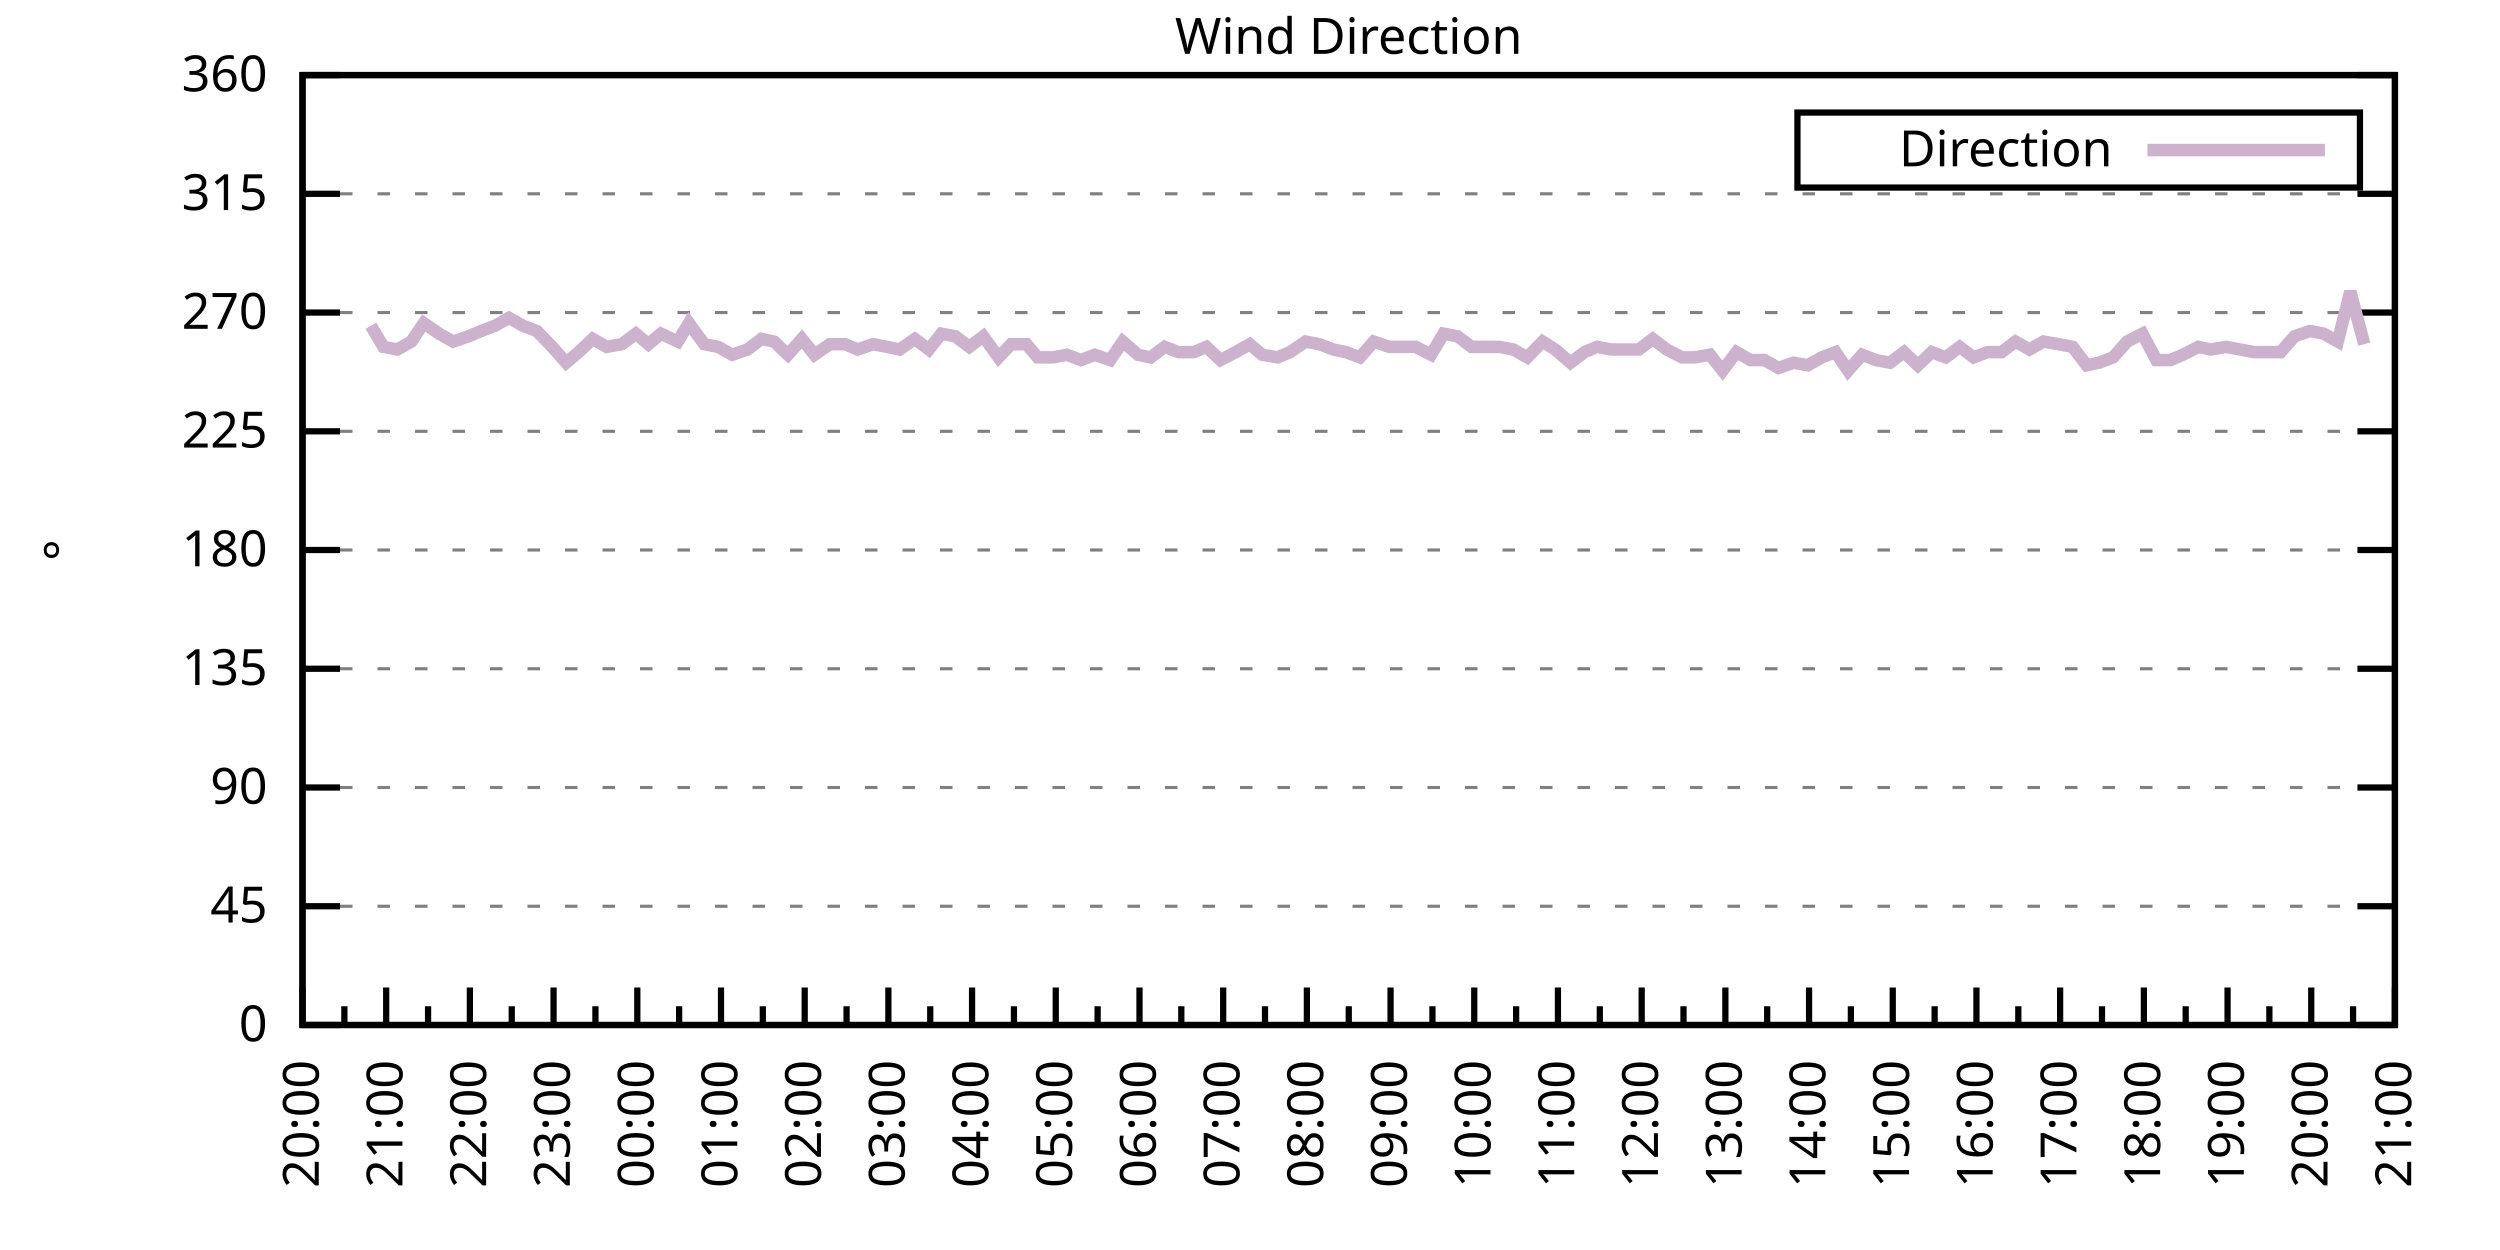
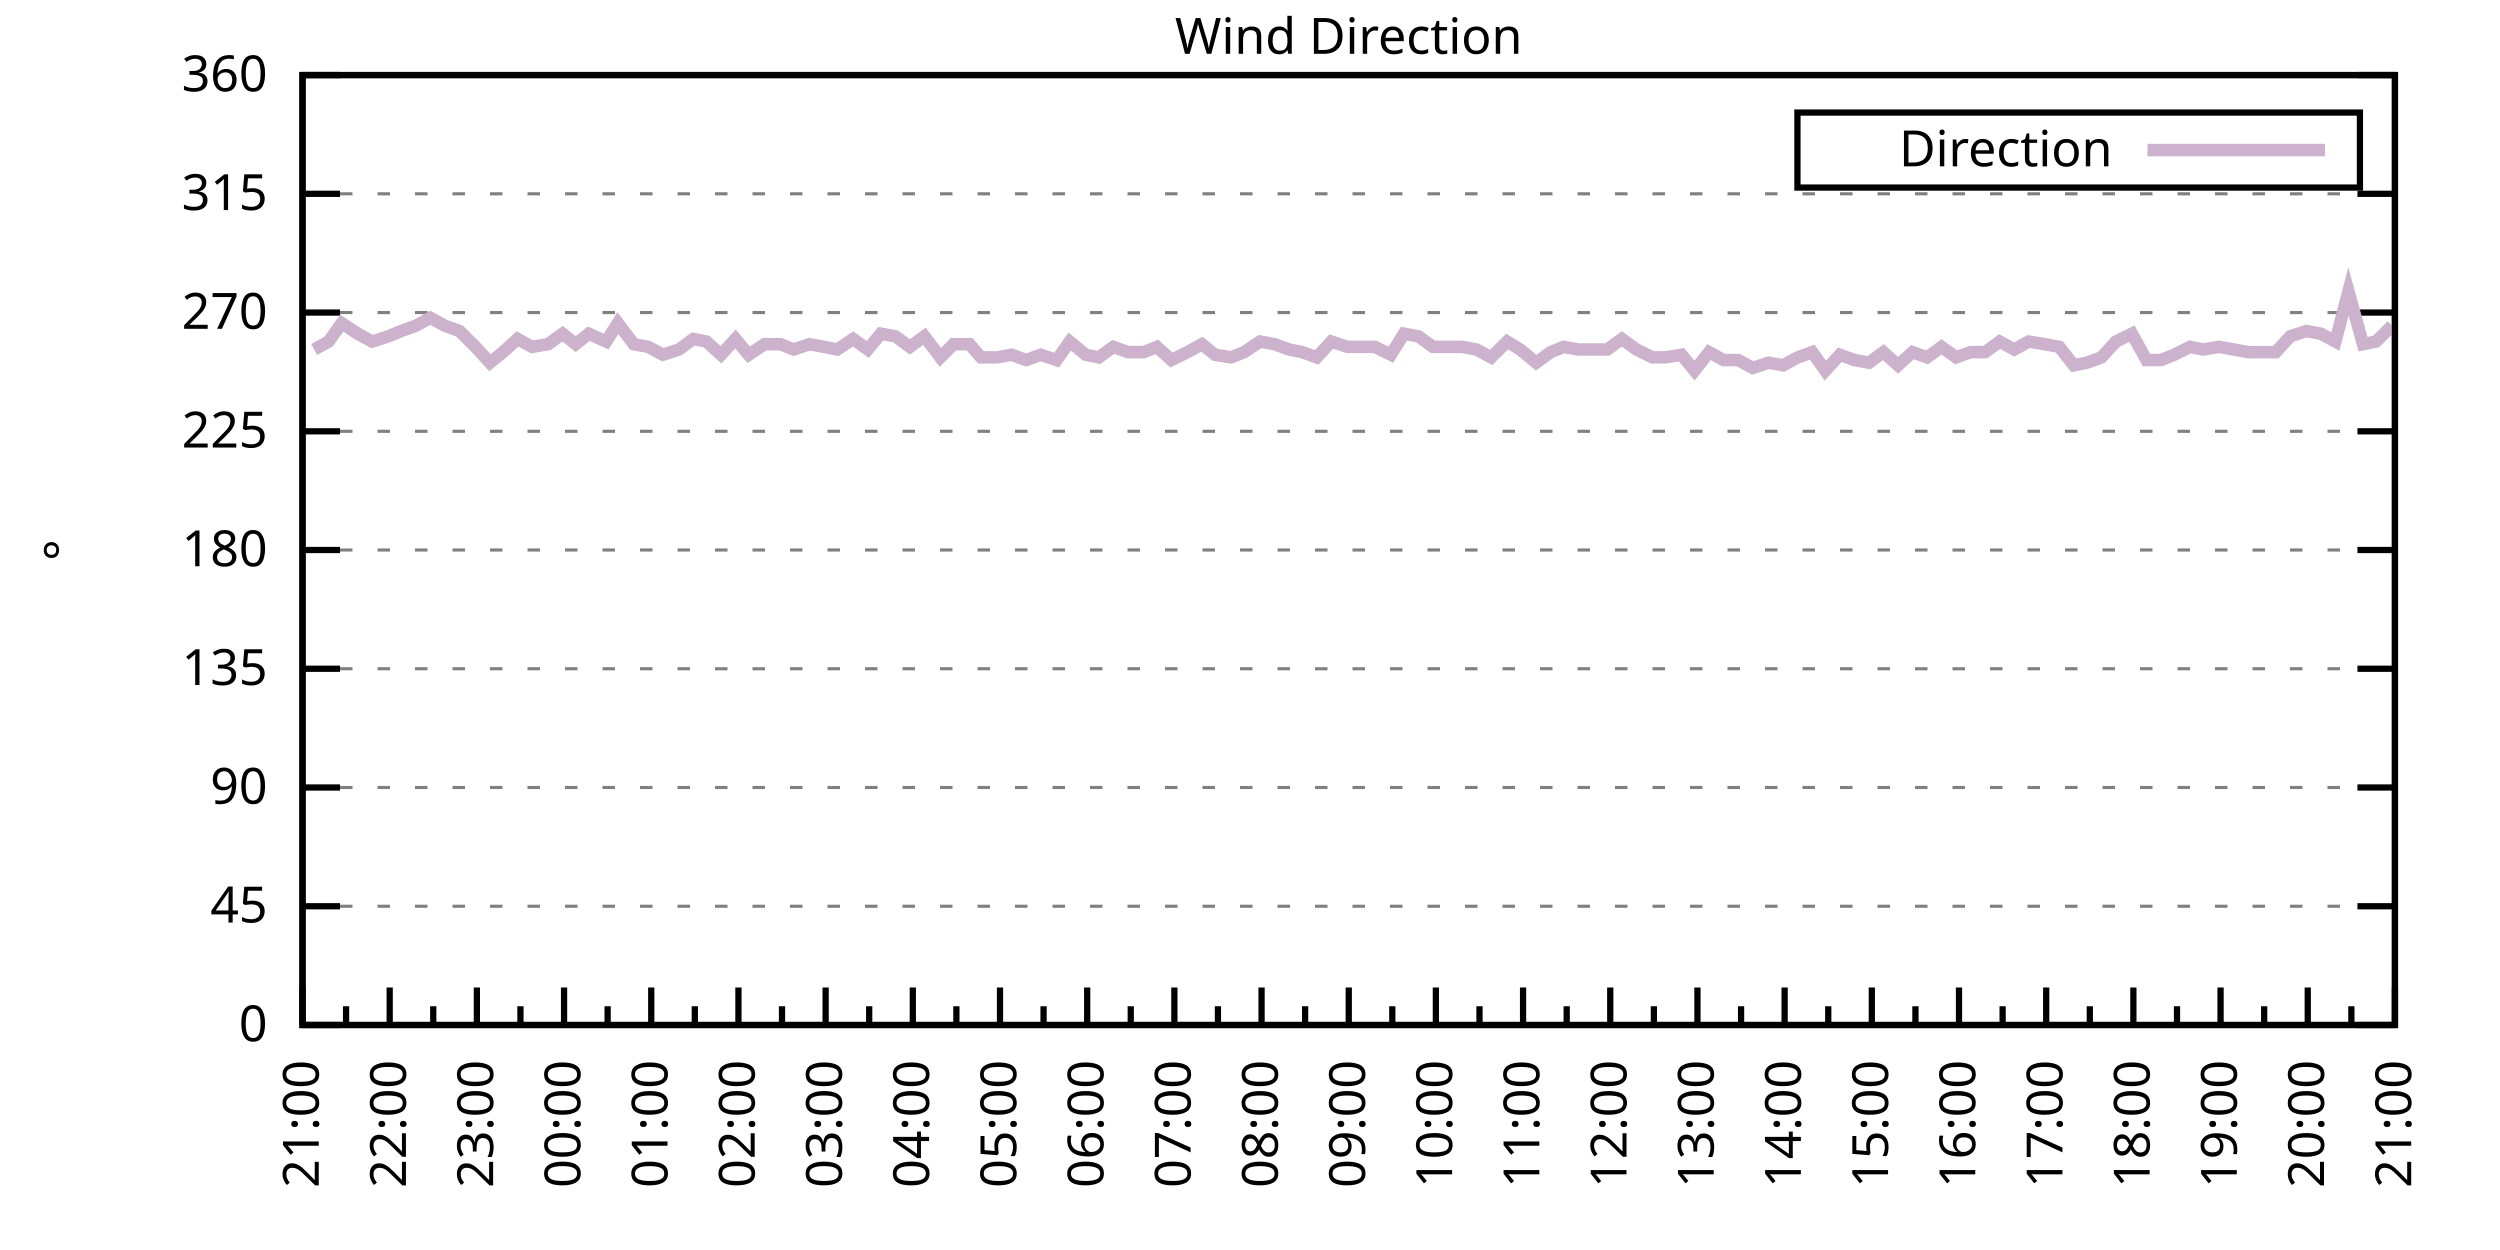
<svg xmlns="http://www.w3.org/2000/svg" xmlns:xlink="http://www.w3.org/1999/xlink" width="400" height="200" viewBox="0 0 400 200">
  <g id="gnuplot_canvas">
    <rect x="0" y="0" width="400" height="200" fill="none" />
    <defs>
      <circle id="gpDot" r="0.5" stroke-width="0.5" stroke="currentColor" />
      <path id="gpPt0" stroke-width="0.333" stroke="currentColor" d="M-1,0 h2 M0,-1 v2" />
      <path id="gpPt1" stroke-width="0.333" stroke="currentColor" d="M-1,-1 L1,1 M1,-1 L-1,1" />
      <path id="gpPt2" stroke-width="0.333" stroke="currentColor" d="M-1,0 L1,0 M0,-1 L0,1 M-1,-1 L1,1 M-1,1 L1,-1" />
      <rect id="gpPt3" stroke-width="0.333" stroke="currentColor" x="-1" y="-1" width="2" height="2" />
      <rect id="gpPt4" stroke-width="0.333" stroke="currentColor" fill="currentColor" x="-1" y="-1" width="2" height="2" />
      <circle id="gpPt5" stroke-width="0.333" stroke="currentColor" cx="0" cy="0" r="1" />
      <use xlink:href="#gpPt5" id="gpPt6" fill="currentColor" stroke="none" />
      <path id="gpPt7" stroke-width="0.333" stroke="currentColor" d="M0,-1.33 L-1.33,0.67 L1.33,0.67 z" />
      <use xlink:href="#gpPt7" id="gpPt8" fill="currentColor" stroke="none" />
      <use xlink:href="#gpPt7" id="gpPt9" stroke="currentColor" transform="rotate(180)" />
      <use xlink:href="#gpPt9" id="gpPt10" fill="currentColor" stroke="none" />
      <use xlink:href="#gpPt3" id="gpPt11" stroke="currentColor" transform="rotate(45)" />
      <use xlink:href="#gpPt11" id="gpPt12" fill="currentColor" stroke="none" />
      <path id="gpPt13" stroke-width="0.333" stroke="currentColor" d="M0,1.330 L1.265,0.411 L0.782,-1.067 L-0.782,-1.076 L-1.265,0.411 z" />
      <use xlink:href="#gpPt13" id="gpPt14" fill="currentColor" stroke="none" />
      <filter id="textbox" filterUnits="objectBoundingBox" x="0" y="0" height="1" width="1">
        <feFlood flood-color="white" flood-opacity="1" result="bgnd" />
        <feComposite in="SourceGraphic" in2="bgnd" operator="atop" />
      </filter>
      <filter id="greybox" filterUnits="objectBoundingBox" x="0" y="0" height="1" width="1">
        <feFlood flood-color="lightgrey" flood-opacity="1" result="grey" />
        <feComposite in="SourceGraphic" in2="grey" operator="atop" />
      </filter>
    </defs>
    <g fill="none" color="white" stroke="currentColor" stroke-width="1.00" stroke-linecap="butt" stroke-linejoin="miter">
</g>
    <g fill="none" color="black" stroke="currentColor" stroke-width="1.00" stroke-linecap="butt" stroke-linejoin="miter">
      <g stroke="none" shape-rendering="crispEdges">
        <polygon fill="rgb(255, 255, 255)" points="48.40,164.00 383.18,164.00 383.18,12.02 48.40,12.02 " />
      </g>
    </g>
    <g fill="none" color="black" stroke="currentColor" stroke-width="1.00" stroke-linecap="butt" stroke-linejoin="miter">
</g>
    <g fill="none" color="black" stroke="black" stroke-width="0.50" stroke-linecap="butt" stroke-linejoin="miter">
</g>
    <g fill="none" color="gray" stroke="currentColor" stroke-width="0.50" stroke-linecap="butt" stroke-linejoin="miter">
      <path stroke="gray" stroke-dasharray="2,4" class="gridline" d="M48.40,164.00 L383.19,164.00  " />
    </g>
    <g fill="none" color="gray" stroke="gray" stroke-width="1.00" stroke-linecap="butt" stroke-linejoin="miter">
</g>
    <g fill="none" color="black" stroke="currentColor" stroke-width="1.00" stroke-linecap="butt" stroke-linejoin="miter">
      <path stroke="black" d="M48.40,164.00 L54.40,164.00 M383.19,164.00 L377.19,164.00  " />
      <g transform="translate(42.80,166.60)" stroke="none" fill="black" font-family="Sans" font-size="8.00" text-anchor="end">
        <text>
          <tspan font-family="Sans"> 0</tspan>
        </text>
      </g>
    </g>
    <g fill="none" color="black" stroke="currentColor" stroke-width="1.00" stroke-linecap="butt" stroke-linejoin="miter">
</g>
    <g fill="none" color="black" stroke="black" stroke-width="0.50" stroke-linecap="butt" stroke-linejoin="miter">
</g>
    <g fill="none" color="gray" stroke="currentColor" stroke-width="0.50" stroke-linecap="butt" stroke-linejoin="miter">
      <path stroke="gray" stroke-dasharray="2,4" class="gridline" d="M48.40,145.00 L383.19,145.00  " />
    </g>
    <g fill="none" color="gray" stroke="gray" stroke-width="1.00" stroke-linecap="butt" stroke-linejoin="miter">
</g>
    <g fill="none" color="black" stroke="currentColor" stroke-width="1.00" stroke-linecap="butt" stroke-linejoin="miter">
      <path stroke="black" d="M48.40,145.00 L54.40,145.00 M383.19,145.00 L377.19,145.00  " />
      <g transform="translate(42.80,147.60)" stroke="none" fill="black" font-family="Sans" font-size="8.00" text-anchor="end">
        <text>
          <tspan font-family="Sans"> 45</tspan>
        </text>
      </g>
    </g>
    <g fill="none" color="black" stroke="currentColor" stroke-width="1.00" stroke-linecap="butt" stroke-linejoin="miter">
</g>
    <g fill="none" color="black" stroke="black" stroke-width="0.50" stroke-linecap="butt" stroke-linejoin="miter">
</g>
    <g fill="none" color="gray" stroke="currentColor" stroke-width="0.50" stroke-linecap="butt" stroke-linejoin="miter">
      <path stroke="gray" stroke-dasharray="2,4" class="gridline" d="M48.40,126.00 L383.19,126.00  " />
    </g>
    <g fill="none" color="gray" stroke="gray" stroke-width="1.00" stroke-linecap="butt" stroke-linejoin="miter">
</g>
    <g fill="none" color="black" stroke="currentColor" stroke-width="1.00" stroke-linecap="butt" stroke-linejoin="miter">
      <path stroke="black" d="M48.40,126.00 L54.40,126.00 M383.19,126.00 L377.19,126.00  " />
      <g transform="translate(42.80,128.60)" stroke="none" fill="black" font-family="Sans" font-size="8.00" text-anchor="end">
        <text>
          <tspan font-family="Sans"> 90</tspan>
        </text>
      </g>
    </g>
    <g fill="none" color="black" stroke="currentColor" stroke-width="1.00" stroke-linecap="butt" stroke-linejoin="miter">
</g>
    <g fill="none" color="black" stroke="black" stroke-width="0.50" stroke-linecap="butt" stroke-linejoin="miter">
</g>
    <g fill="none" color="gray" stroke="currentColor" stroke-width="0.50" stroke-linecap="butt" stroke-linejoin="miter">
      <path stroke="gray" stroke-dasharray="2,4" class="gridline" d="M48.40,107.00 L383.19,107.00  " />
    </g>
    <g fill="none" color="gray" stroke="gray" stroke-width="1.00" stroke-linecap="butt" stroke-linejoin="miter">
</g>
    <g fill="none" color="black" stroke="currentColor" stroke-width="1.00" stroke-linecap="butt" stroke-linejoin="miter">
      <path stroke="black" d="M48.40,107.00 L54.40,107.00 M383.19,107.00 L377.19,107.00  " />
      <g transform="translate(42.80,109.60)" stroke="none" fill="black" font-family="Sans" font-size="8.00" text-anchor="end">
        <text>
          <tspan font-family="Sans"> 135</tspan>
        </text>
      </g>
    </g>
    <g fill="none" color="black" stroke="currentColor" stroke-width="1.00" stroke-linecap="butt" stroke-linejoin="miter">
</g>
    <g fill="none" color="black" stroke="black" stroke-width="0.50" stroke-linecap="butt" stroke-linejoin="miter">
</g>
    <g fill="none" color="gray" stroke="currentColor" stroke-width="0.50" stroke-linecap="butt" stroke-linejoin="miter">
      <path stroke="gray" stroke-dasharray="2,4" class="gridline" d="M48.40,88.00 L383.19,88.00  " />
    </g>
    <g fill="none" color="gray" stroke="gray" stroke-width="1.00" stroke-linecap="butt" stroke-linejoin="miter">
</g>
    <g fill="none" color="black" stroke="currentColor" stroke-width="1.00" stroke-linecap="butt" stroke-linejoin="miter">
      <path stroke="black" d="M48.40,88.00 L54.40,88.00 M383.19,88.00 L377.19,88.00  " />
      <g transform="translate(42.80,90.60)" stroke="none" fill="black" font-family="Sans" font-size="8.00" text-anchor="end">
        <text>
          <tspan font-family="Sans"> 180</tspan>
        </text>
      </g>
    </g>
    <g fill="none" color="black" stroke="currentColor" stroke-width="1.00" stroke-linecap="butt" stroke-linejoin="miter">
</g>
    <g fill="none" color="black" stroke="black" stroke-width="0.50" stroke-linecap="butt" stroke-linejoin="miter">
</g>
    <g fill="none" color="gray" stroke="currentColor" stroke-width="0.50" stroke-linecap="butt" stroke-linejoin="miter">
      <path stroke="gray" stroke-dasharray="2,4" class="gridline" d="M48.40,69.01 L383.19,69.01  " />
    </g>
    <g fill="none" color="gray" stroke="gray" stroke-width="1.00" stroke-linecap="butt" stroke-linejoin="miter">
</g>
    <g fill="none" color="black" stroke="currentColor" stroke-width="1.00" stroke-linecap="butt" stroke-linejoin="miter">
      <path stroke="black" d="M48.40,69.01 L54.40,69.01 M383.19,69.01 L377.19,69.01  " />
      <g transform="translate(42.80,71.61)" stroke="none" fill="black" font-family="Sans" font-size="8.00" text-anchor="end">
        <text>
          <tspan font-family="Sans"> 225</tspan>
        </text>
      </g>
    </g>
    <g fill="none" color="black" stroke="currentColor" stroke-width="1.00" stroke-linecap="butt" stroke-linejoin="miter">
</g>
    <g fill="none" color="black" stroke="black" stroke-width="0.50" stroke-linecap="butt" stroke-linejoin="miter">
</g>
    <g fill="none" color="gray" stroke="currentColor" stroke-width="0.50" stroke-linecap="butt" stroke-linejoin="miter">
      <path stroke="gray" stroke-dasharray="2,4" class="gridline" d="M48.40,50.01 L383.19,50.01  " />
    </g>
    <g fill="none" color="gray" stroke="gray" stroke-width="1.00" stroke-linecap="butt" stroke-linejoin="miter">
</g>
    <g fill="none" color="black" stroke="currentColor" stroke-width="1.00" stroke-linecap="butt" stroke-linejoin="miter">
      <path stroke="black" d="M48.40,50.01 L54.40,50.01 M383.19,50.01 L377.19,50.01  " />
      <g transform="translate(42.80,52.61)" stroke="none" fill="black" font-family="Sans" font-size="8.00" text-anchor="end">
        <text>
          <tspan font-family="Sans"> 270</tspan>
        </text>
      </g>
    </g>
    <g fill="none" color="black" stroke="currentColor" stroke-width="1.00" stroke-linecap="butt" stroke-linejoin="miter">
</g>
    <g fill="none" color="black" stroke="black" stroke-width="0.50" stroke-linecap="butt" stroke-linejoin="miter">
</g>
    <g fill="none" color="gray" stroke="currentColor" stroke-width="0.50" stroke-linecap="butt" stroke-linejoin="miter">
      <path stroke="gray" stroke-dasharray="2,4" class="gridline" d="M48.40,31.01 L383.19,31.01  " />
    </g>
    <g fill="none" color="gray" stroke="gray" stroke-width="1.00" stroke-linecap="butt" stroke-linejoin="miter">
</g>
    <g fill="none" color="black" stroke="currentColor" stroke-width="1.00" stroke-linecap="butt" stroke-linejoin="miter">
      <path stroke="black" d="M48.40,31.01 L54.40,31.01 M383.19,31.01 L377.19,31.01  " />
      <g transform="translate(42.80,33.61)" stroke="none" fill="black" font-family="Sans" font-size="8.00" text-anchor="end">
        <text>
          <tspan font-family="Sans"> 315</tspan>
        </text>
      </g>
    </g>
    <g fill="none" color="black" stroke="currentColor" stroke-width="1.00" stroke-linecap="butt" stroke-linejoin="miter">
</g>
    <g fill="none" color="black" stroke="black" stroke-width="0.50" stroke-linecap="butt" stroke-linejoin="miter">
</g>
    <g fill="none" color="gray" stroke="currentColor" stroke-width="0.50" stroke-linecap="butt" stroke-linejoin="miter">
      <path stroke="gray" stroke-dasharray="2,4" class="gridline" d="M48.40,12.01 L383.19,12.01  " />
    </g>
    <g fill="none" color="gray" stroke="gray" stroke-width="1.00" stroke-linecap="butt" stroke-linejoin="miter">
</g>
    <g fill="none" color="black" stroke="currentColor" stroke-width="1.00" stroke-linecap="butt" stroke-linejoin="miter">
      <path stroke="black" d="M48.40,12.01 L54.40,12.01 M383.19,12.01 L377.19,12.01  " />
      <g transform="translate(42.80,14.61)" stroke="none" fill="black" font-family="Sans" font-size="8.00" text-anchor="end">
        <text>
          <tspan font-family="Sans"> 360</tspan>
        </text>
      </g>
    </g>
    <g fill="none" color="black" stroke="currentColor" stroke-width="1.00" stroke-linecap="butt" stroke-linejoin="miter">
      <path stroke="black" d="M48.40,164.00 L48.40,158.00  " />
      <g transform="translate(51.00,169.60) rotate(270)" stroke="none" fill="black" font-family="Sans" font-size="8.00" text-anchor="end">
        <text>
+           <tspan font-family="Sans">21:00</tspan>
+         </text>
+       </g>
+     </g>
+     <g fill="none" color="black" stroke="currentColor" stroke-width="1.00" stroke-linecap="butt" stroke-linejoin="miter">
+       <path stroke="black" d="M55.37,164.00 L55.37,161.00 M62.35,164.00 L62.35,158.00  " />
+       <g transform="translate(64.95,169.60) rotate(270)" stroke="none" fill="black" font-family="Sans" font-size="8.00" text-anchor="end">
+         <text>
+           <tspan font-family="Sans">22:00</tspan>
+         </text>
+       </g>
+     </g>
+     <g fill="none" color="black" stroke="currentColor" stroke-width="1.00" stroke-linecap="butt" stroke-linejoin="miter">
+       <path stroke="black" d="M69.32,164.00 L69.32,161.00 M76.30,164.00 L76.30,158.00  " />
+       <g transform="translate(78.90,169.60) rotate(270)" stroke="none" fill="black" font-family="Sans" font-size="8.00" text-anchor="end">
+         <text>
+           <tspan font-family="Sans">23:00</tspan>
+         </text>
+       </g>
+     </g>
+     <g fill="none" color="black" stroke="currentColor" stroke-width="1.00" stroke-linecap="butt" stroke-linejoin="miter">
+       <path stroke="black" d="M83.27,164.00 L83.27,161.00 M90.25,164.00 L90.25,158.00  " />
+       <g transform="translate(92.85,169.60) rotate(270)" stroke="none" fill="black" font-family="Sans" font-size="8.00" text-anchor="end">
+         <text>
+           <tspan font-family="Sans">00:00</tspan>
+         </text>
+       </g>
+     </g>
+     <g fill="none" color="black" stroke="currentColor" stroke-width="1.00" stroke-linecap="butt" stroke-linejoin="miter">
+       <path stroke="black" d="M97.22,164.00 L97.22,161.00 M104.20,164.00 L104.20,158.00  " />
+       <g transform="translate(106.80,169.60) rotate(270)" stroke="none" fill="black" font-family="Sans" font-size="8.00" text-anchor="end">
+         <text>
+           <tspan font-family="Sans">01:00</tspan>
+         </text>
+       </g>
+     </g>
+     <g fill="none" color="black" stroke="currentColor" stroke-width="1.00" stroke-linecap="butt" stroke-linejoin="miter">
+       <path stroke="black" d="M111.17,164.00 L111.17,161.00 M118.15,164.00 L118.15,158.00  " />
+       <g transform="translate(120.75,169.60) rotate(270)" stroke="none" fill="black" font-family="Sans" font-size="8.00" text-anchor="end">
+         <text>
+           <tspan font-family="Sans">02:00</tspan>
+         </text>
+       </g>
+     </g>
+     <g fill="none" color="black" stroke="currentColor" stroke-width="1.00" stroke-linecap="butt" stroke-linejoin="miter">
+       <path stroke="black" d="M125.12,164.00 L125.12,161.00 M132.10,164.00 L132.10,158.00  " />
+       <g transform="translate(134.70,169.60) rotate(270)" stroke="none" fill="black" font-family="Sans" font-size="8.00" text-anchor="end">
+         <text>
+           <tspan font-family="Sans">03:00</tspan>
+         </text>
+       </g>
+     </g>
+     <g fill="none" color="black" stroke="currentColor" stroke-width="1.00" stroke-linecap="butt" stroke-linejoin="miter">
+       <path stroke="black" d="M139.07,164.00 L139.07,161.00 M146.05,164.00 L146.05,158.00  " />
+       <g transform="translate(148.65,169.60) rotate(270)" stroke="none" fill="black" font-family="Sans" font-size="8.00" text-anchor="end">
+         <text>
+           <tspan font-family="Sans">04:00</tspan>
+         </text>
+       </g>
+     </g>
+     <g fill="none" color="black" stroke="currentColor" stroke-width="1.00" stroke-linecap="butt" stroke-linejoin="miter">
+       <path stroke="black" d="M153.02,164.00 L153.02,161.00 M160.00,164.00 L160.00,158.00  " />
+       <g transform="translate(162.60,169.60) rotate(270)" stroke="none" fill="black" font-family="Sans" font-size="8.00" text-anchor="end">
+         <text>
+           <tspan font-family="Sans">05:00</tspan>
+         </text>
+       </g>
+     </g>
+     <g fill="none" color="black" stroke="currentColor" stroke-width="1.00" stroke-linecap="butt" stroke-linejoin="miter">
+       <path stroke="black" d="M166.97,164.00 L166.97,161.00 M173.95,164.00 L173.95,158.00  " />
+       <g transform="translate(176.55,169.60) rotate(270)" stroke="none" fill="black" font-family="Sans" font-size="8.00" text-anchor="end">
+         <text>
+           <tspan font-family="Sans">06:00</tspan>
+         </text>
+       </g>
+     </g>
+     <g fill="none" color="black" stroke="currentColor" stroke-width="1.00" stroke-linecap="butt" stroke-linejoin="miter">
+       <path stroke="black" d="M180.92,164.00 L180.92,161.00 M187.90,164.00 L187.90,158.00  " />
+       <g transform="translate(190.50,169.60) rotate(270)" stroke="none" fill="black" font-family="Sans" font-size="8.00" text-anchor="end">
+         <text>
+           <tspan font-family="Sans">07:00</tspan>
+         </text>
+       </g>
+     </g>
+     <g fill="none" color="black" stroke="currentColor" stroke-width="1.00" stroke-linecap="butt" stroke-linejoin="miter">
+       <path stroke="black" d="M194.87,164.00 L194.87,161.00 M201.85,164.00 L201.85,158.00  " />
+       <g transform="translate(204.45,169.60) rotate(270)" stroke="none" fill="black" font-family="Sans" font-size="8.00" text-anchor="end">
+         <text>
+           <tspan font-family="Sans">08:00</tspan>
+         </text>
+       </g>
+     </g>
+     <g fill="none" color="black" stroke="currentColor" stroke-width="1.00" stroke-linecap="butt" stroke-linejoin="miter">
+       <path stroke="black" d="M208.82,164.00 L208.82,161.00 M215.80,164.00 L215.80,158.00  " />
+       <g transform="translate(218.40,169.60) rotate(270)" stroke="none" fill="black" font-family="Sans" font-size="8.00" text-anchor="end">
+         <text>
+           <tspan font-family="Sans">09:00</tspan>
+         </text>
+       </g>
+     </g>
+     <g fill="none" color="black" stroke="currentColor" stroke-width="1.00" stroke-linecap="butt" stroke-linejoin="miter">
+       <path stroke="black" d="M222.77,164.00 L222.77,161.00 M229.74,164.00 L229.74,158.00  " />
+       <g transform="translate(232.34,169.60) rotate(270)" stroke="none" fill="black" font-family="Sans" font-size="8.00" text-anchor="end">
+         <text>
+           <tspan font-family="Sans">10:00</tspan>
+         </text>
+       </g>
+     </g>
+     <g fill="none" color="black" stroke="currentColor" stroke-width="1.00" stroke-linecap="butt" stroke-linejoin="miter">
+       <path stroke="black" d="M236.72,164.00 L236.72,161.00 M243.69,164.00 L243.69,158.00  " />
+       <g transform="translate(246.29,169.60) rotate(270)" stroke="none" fill="black" font-family="Sans" font-size="8.00" text-anchor="end">
+         <text>
+           <tspan font-family="Sans">11:00</tspan>
+         </text>
+       </g>
+     </g>
+     <g fill="none" color="black" stroke="currentColor" stroke-width="1.00" stroke-linecap="butt" stroke-linejoin="miter">
+       <path stroke="black" d="M250.67,164.00 L250.67,161.00 M257.64,164.00 L257.64,158.00  " />
+       <g transform="translate(260.24,169.60) rotate(270)" stroke="none" fill="black" font-family="Sans" font-size="8.00" text-anchor="end">
+         <text>
+           <tspan font-family="Sans">12:00</tspan>
+         </text>
+       </g>
+     </g>
+     <g fill="none" color="black" stroke="currentColor" stroke-width="1.00" stroke-linecap="butt" stroke-linejoin="miter">
+       <path stroke="black" d="M264.62,164.00 L264.62,161.00 M271.59,164.00 L271.59,158.00  " />
+       <g transform="translate(274.19,169.60) rotate(270)" stroke="none" fill="black" font-family="Sans" font-size="8.00" text-anchor="end">
+         <text>
+           <tspan font-family="Sans">13:00</tspan>
+         </text>
+       </g>
+     </g>
+     <g fill="none" color="black" stroke="currentColor" stroke-width="1.00" stroke-linecap="butt" stroke-linejoin="miter">
+       <path stroke="black" d="M278.57,164.00 L278.57,161.00 M285.54,164.00 L285.54,158.00  " />
+       <g transform="translate(288.14,169.60) rotate(270)" stroke="none" fill="black" font-family="Sans" font-size="8.00" text-anchor="end">
+         <text>
+           <tspan font-family="Sans">14:00</tspan>
+         </text>
+       </g>
+     </g>
+     <g fill="none" color="black" stroke="currentColor" stroke-width="1.00" stroke-linecap="butt" stroke-linejoin="miter">
+       <path stroke="black" d="M292.52,164.00 L292.52,161.00 M299.49,164.00 L299.49,158.00  " />
+       <g transform="translate(302.09,169.60) rotate(270)" stroke="none" fill="black" font-family="Sans" font-size="8.00" text-anchor="end">
+         <text>
+           <tspan font-family="Sans">15:00</tspan>
+         </text>
+       </g>
+     </g>
+     <g fill="none" color="black" stroke="currentColor" stroke-width="1.00" stroke-linecap="butt" stroke-linejoin="miter">
+       <path stroke="black" d="M306.47,164.00 L306.47,161.00 M313.44,164.00 L313.44,158.00  " />
+       <g transform="translate(316.04,169.60) rotate(270)" stroke="none" fill="black" font-family="Sans" font-size="8.00" text-anchor="end">
+         <text>
+           <tspan font-family="Sans">16:00</tspan>
+         </text>
+       </g>
+     </g>
+     <g fill="none" color="black" stroke="currentColor" stroke-width="1.00" stroke-linecap="butt" stroke-linejoin="miter">
+       <path stroke="black" d="M320.42,164.00 L320.42,161.00 M327.39,164.00 L327.39,158.00  " />
+       <g transform="translate(329.99,169.60) rotate(270)" stroke="none" fill="black" font-family="Sans" font-size="8.00" text-anchor="end">
+         <text>
+           <tspan font-family="Sans">17:00</tspan>
+         </text>
+       </g>
+     </g>
+     <g fill="none" color="black" stroke="currentColor" stroke-width="1.00" stroke-linecap="butt" stroke-linejoin="miter">
+       <path stroke="black" d="M334.37,164.00 L334.37,161.00 M341.34,164.00 L341.34,158.00  " />
+       <g transform="translate(343.94,169.60) rotate(270)" stroke="none" fill="black" font-family="Sans" font-size="8.00" text-anchor="end">
+         <text>
+           <tspan font-family="Sans">18:00</tspan>
+         </text>
+       </g>
+     </g>
+     <g fill="none" color="black" stroke="currentColor" stroke-width="1.00" stroke-linecap="butt" stroke-linejoin="miter">
+       <path stroke="black" d="M348.32,164.00 L348.32,161.00 M355.29,164.00 L355.29,158.00  " />
+       <g transform="translate(357.89,169.60) rotate(270)" stroke="none" fill="black" font-family="Sans" font-size="8.00" text-anchor="end">
+         <text>
+           <tspan font-family="Sans">19:00</tspan>
+         </text>
+       </g>
+     </g>
+     <g fill="none" color="black" stroke="currentColor" stroke-width="1.00" stroke-linecap="butt" stroke-linejoin="miter">
+       <path stroke="black" d="M362.27,164.00 L362.27,161.00 M369.24,164.00 L369.24,158.00  " />
+       <g transform="translate(371.84,169.60) rotate(270)" stroke="none" fill="black" font-family="Sans" font-size="8.00" text-anchor="end">
+         <text>
          <tspan font-family="Sans">20:00</tspan>
        </text>
      </g>
    </g>
    <g fill="none" color="black" stroke="currentColor" stroke-width="1.00" stroke-linecap="butt" stroke-linejoin="miter">
-       <path stroke="black" d="M55.10,164.00 L55.10,161.00 M61.79,164.00 L61.79,158.00  " />
-       <g transform="translate(64.39,169.60) rotate(270)" stroke="none" fill="black" font-family="Sans" font-size="8.00" text-anchor="end">
-         <text>
-           <tspan font-family="Sans">21:00</tspan>
-         </text>
-       </g>
-     </g>
-     <g fill="none" color="black" stroke="currentColor" stroke-width="1.00" stroke-linecap="butt" stroke-linejoin="miter">
-       <path stroke="black" d="M68.49,164.00 L68.49,161.00 M75.18,164.00 L75.18,158.00  " />
-       <g transform="translate(77.78,169.60) rotate(270)" stroke="none" fill="black" font-family="Sans" font-size="8.00" text-anchor="end">
-         <text>
-           <tspan font-family="Sans">22:00</tspan>
-         </text>
-       </g>
-     </g>
-     <g fill="none" color="black" stroke="currentColor" stroke-width="1.00" stroke-linecap="butt" stroke-linejoin="miter">
-       <path stroke="black" d="M81.88,164.00 L81.88,161.00 M88.57,164.00 L88.57,158.00  " />
-       <g transform="translate(91.17,169.60) rotate(270)" stroke="none" fill="black" font-family="Sans" font-size="8.00" text-anchor="end">
-         <text>
-           <tspan font-family="Sans">23:00</tspan>
-         </text>
-       </g>
-     </g>
-     <g fill="none" color="black" stroke="currentColor" stroke-width="1.00" stroke-linecap="butt" stroke-linejoin="miter">
-       <path stroke="black" d="M95.27,164.00 L95.27,161.00 M101.97,164.00 L101.97,158.00  " />
-       <g transform="translate(104.57,169.60) rotate(270)" stroke="none" fill="black" font-family="Sans" font-size="8.00" text-anchor="end">
-         <text>
-           <tspan font-family="Sans">00:00</tspan>
-         </text>
-       </g>
-     </g>
-     <g fill="none" color="black" stroke="currentColor" stroke-width="1.00" stroke-linecap="butt" stroke-linejoin="miter">
-       <path stroke="black" d="M108.66,164.00 L108.66,161.00 M115.36,164.00 L115.36,158.00  " />
-       <g transform="translate(117.96,169.60) rotate(270)" stroke="none" fill="black" font-family="Sans" font-size="8.00" text-anchor="end">
-         <text>
-           <tspan font-family="Sans">01:00</tspan>
-         </text>
-       </g>
-     </g>
-     <g fill="none" color="black" stroke="currentColor" stroke-width="1.00" stroke-linecap="butt" stroke-linejoin="miter">
-       <path stroke="black" d="M122.05,164.00 L122.05,161.00 M128.75,164.00 L128.75,158.00  " />
-       <g transform="translate(131.35,169.60) rotate(270)" stroke="none" fill="black" font-family="Sans" font-size="8.00" text-anchor="end">
-         <text>
-           <tspan font-family="Sans">02:00</tspan>
-         </text>
-       </g>
-     </g>
-     <g fill="none" color="black" stroke="currentColor" stroke-width="1.00" stroke-linecap="butt" stroke-linejoin="miter">
-       <path stroke="black" d="M135.45,164.00 L135.45,161.00 M142.14,164.00 L142.14,158.00  " />
-       <g transform="translate(144.74,169.60) rotate(270)" stroke="none" fill="black" font-family="Sans" font-size="8.00" text-anchor="end">
-         <text>
-           <tspan font-family="Sans">03:00</tspan>
-         </text>
-       </g>
-     </g>
-     <g fill="none" color="black" stroke="currentColor" stroke-width="1.00" stroke-linecap="butt" stroke-linejoin="miter">
-       <path stroke="black" d="M148.84,164.00 L148.84,161.00 M155.53,164.00 L155.53,158.00  " />
-       <g transform="translate(158.13,169.60) rotate(270)" stroke="none" fill="black" font-family="Sans" font-size="8.00" text-anchor="end">
-         <text>
-           <tspan font-family="Sans">04:00</tspan>
-         </text>
-       </g>
-     </g>
-     <g fill="none" color="black" stroke="currentColor" stroke-width="1.00" stroke-linecap="butt" stroke-linejoin="miter">
-       <path stroke="black" d="M162.23,164.00 L162.23,161.00 M168.92,164.00 L168.92,158.00  " />
-       <g transform="translate(171.52,169.60) rotate(270)" stroke="none" fill="black" font-family="Sans" font-size="8.00" text-anchor="end">
-         <text>
-           <tspan font-family="Sans">05:00</tspan>
-         </text>
-       </g>
-     </g>
-     <g fill="none" color="black" stroke="currentColor" stroke-width="1.00" stroke-linecap="butt" stroke-linejoin="miter">
-       <path stroke="black" d="M175.62,164.00 L175.62,161.00 M182.32,164.00 L182.32,158.00  " />
-       <g transform="translate(184.92,169.60) rotate(270)" stroke="none" fill="black" font-family="Sans" font-size="8.00" text-anchor="end">
-         <text>
-           <tspan font-family="Sans">06:00</tspan>
-         </text>
-       </g>
-     </g>
-     <g fill="none" color="black" stroke="currentColor" stroke-width="1.00" stroke-linecap="butt" stroke-linejoin="miter">
-       <path stroke="black" d="M189.01,164.00 L189.01,161.00 M195.71,164.00 L195.71,158.00  " />
-       <g transform="translate(198.31,169.60) rotate(270)" stroke="none" fill="black" font-family="Sans" font-size="8.00" text-anchor="end">
-         <text>
-           <tspan font-family="Sans">07:00</tspan>
-         </text>
-       </g>
-     </g>
-     <g fill="none" color="black" stroke="currentColor" stroke-width="1.00" stroke-linecap="butt" stroke-linejoin="miter">
-       <path stroke="black" d="M202.40,164.00 L202.40,161.00 M209.10,164.00 L209.10,158.00  " />
-       <g transform="translate(211.70,169.60) rotate(270)" stroke="none" fill="black" font-family="Sans" font-size="8.00" text-anchor="end">
-         <text>
-           <tspan font-family="Sans">08:00</tspan>
-         </text>
-       </g>
-     </g>
-     <g fill="none" color="black" stroke="currentColor" stroke-width="1.00" stroke-linecap="butt" stroke-linejoin="miter">
-       <path stroke="black" d="M215.80,164.00 L215.80,161.00 M222.49,164.00 L222.49,158.00  " />
-       <g transform="translate(225.09,169.60) rotate(270)" stroke="none" fill="black" font-family="Sans" font-size="8.00" text-anchor="end">
-         <text>
-           <tspan font-family="Sans">09:00</tspan>
-         </text>
-       </g>
-     </g>
-     <g fill="none" color="black" stroke="currentColor" stroke-width="1.00" stroke-linecap="butt" stroke-linejoin="miter">
-       <path stroke="black" d="M229.19,164.00 L229.19,161.00 M235.88,164.00 L235.88,158.00  " />
-       <g transform="translate(238.48,169.60) rotate(270)" stroke="none" fill="black" font-family="Sans" font-size="8.00" text-anchor="end">
-         <text>
-           <tspan font-family="Sans">10:00</tspan>
-         </text>
-       </g>
-     </g>
-     <g fill="none" color="black" stroke="currentColor" stroke-width="1.00" stroke-linecap="butt" stroke-linejoin="miter">
-       <path stroke="black" d="M242.58,164.00 L242.58,161.00 M249.27,164.00 L249.27,158.00  " />
-       <g transform="translate(251.87,169.60) rotate(270)" stroke="none" fill="black" font-family="Sans" font-size="8.00" text-anchor="end">
-         <text>
-           <tspan font-family="Sans">11:00</tspan>
-         </text>
-       </g>
-     </g>
-     <g fill="none" color="black" stroke="currentColor" stroke-width="1.00" stroke-linecap="butt" stroke-linejoin="miter">
-       <path stroke="black" d="M255.97,164.00 L255.97,161.00 M262.67,164.00 L262.67,158.00  " />
-       <g transform="translate(265.27,169.60) rotate(270)" stroke="none" fill="black" font-family="Sans" font-size="8.00" text-anchor="end">
-         <text>
-           <tspan font-family="Sans">12:00</tspan>
-         </text>
-       </g>
-     </g>
-     <g fill="none" color="black" stroke="currentColor" stroke-width="1.00" stroke-linecap="butt" stroke-linejoin="miter">
-       <path stroke="black" d="M269.36,164.00 L269.36,161.00 M276.06,164.00 L276.06,158.00  " />
-       <g transform="translate(278.66,169.60) rotate(270)" stroke="none" fill="black" font-family="Sans" font-size="8.00" text-anchor="end">
-         <text>
-           <tspan font-family="Sans">13:00</tspan>
-         </text>
-       </g>
-     </g>
-     <g fill="none" color="black" stroke="currentColor" stroke-width="1.00" stroke-linecap="butt" stroke-linejoin="miter">
-       <path stroke="black" d="M282.75,164.00 L282.75,161.00 M289.45,164.00 L289.45,158.00  " />
-       <g transform="translate(292.05,169.60) rotate(270)" stroke="none" fill="black" font-family="Sans" font-size="8.00" text-anchor="end">
-         <text>
-           <tspan font-family="Sans">14:00</tspan>
-         </text>
-       </g>
-     </g>
-     <g fill="none" color="black" stroke="currentColor" stroke-width="1.00" stroke-linecap="butt" stroke-linejoin="miter">
-       <path stroke="black" d="M296.14,164.00 L296.14,161.00 M302.84,164.00 L302.84,158.00  " />
-       <g transform="translate(305.44,169.60) rotate(270)" stroke="none" fill="black" font-family="Sans" font-size="8.00" text-anchor="end">
-         <text>
-           <tspan font-family="Sans">15:00</tspan>
-         </text>
-       </g>
-     </g>
-     <g fill="none" color="black" stroke="currentColor" stroke-width="1.00" stroke-linecap="butt" stroke-linejoin="miter">
-       <path stroke="black" d="M309.54,164.00 L309.54,161.00 M316.23,164.00 L316.23,158.00  " />
-       <g transform="translate(318.83,169.60) rotate(270)" stroke="none" fill="black" font-family="Sans" font-size="8.00" text-anchor="end">
-         <text>
-           <tspan font-family="Sans">16:00</tspan>
-         </text>
-       </g>
-     </g>
-     <g fill="none" color="black" stroke="currentColor" stroke-width="1.00" stroke-linecap="butt" stroke-linejoin="miter">
-       <path stroke="black" d="M322.93,164.00 L322.93,161.00 M329.62,164.00 L329.62,158.00  " />
-       <g transform="translate(332.22,169.60) rotate(270)" stroke="none" fill="black" font-family="Sans" font-size="8.00" text-anchor="end">
-         <text>
-           <tspan font-family="Sans">17:00</tspan>
-         </text>
-       </g>
-     </g>
-     <g fill="none" color="black" stroke="currentColor" stroke-width="1.00" stroke-linecap="butt" stroke-linejoin="miter">
-       <path stroke="black" d="M336.32,164.00 L336.32,161.00 M343.02,164.00 L343.02,158.00  " />
-       <g transform="translate(345.62,169.60) rotate(270)" stroke="none" fill="black" font-family="Sans" font-size="8.00" text-anchor="end">
-         <text>
-           <tspan font-family="Sans">18:00</tspan>
-         </text>
-       </g>
-     </g>
-     <g fill="none" color="black" stroke="currentColor" stroke-width="1.00" stroke-linecap="butt" stroke-linejoin="miter">
-       <path stroke="black" d="M349.71,164.00 L349.71,161.00 M356.41,164.00 L356.41,158.00  " />
-       <g transform="translate(359.01,169.60) rotate(270)" stroke="none" fill="black" font-family="Sans" font-size="8.00" text-anchor="end">
-         <text>
-           <tspan font-family="Sans">19:00</tspan>
-         </text>
-       </g>
-     </g>
-     <g fill="none" color="black" stroke="currentColor" stroke-width="1.00" stroke-linecap="butt" stroke-linejoin="miter">
-       <path stroke="black" d="M363.10,164.00 L363.10,161.00 M369.80,164.00 L369.80,158.00  " />
-       <g transform="translate(372.40,169.60) rotate(270)" stroke="none" fill="black" font-family="Sans" font-size="8.00" text-anchor="end">
-         <text>
-           <tspan font-family="Sans">20:00</tspan>
-         </text>
-       </g>
-     </g>
-     <g fill="none" color="black" stroke="currentColor" stroke-width="1.00" stroke-linecap="butt" stroke-linejoin="miter">
-       <path stroke="black" d="M376.49,164.00 L376.49,161.00 M383.19,164.00 L383.19,158.00  " />
+       <path stroke="black" d="M376.22,164.00 L376.22,161.00 M383.19,164.00 L383.19,158.00  " />
      <g transform="translate(385.79,169.60) rotate(270)" stroke="none" fill="black" font-family="Sans" font-size="8.00" text-anchor="end">
        <text>
          <tspan font-family="Sans">21:00</tspan>
        </text>
      </g>
    </g>
    <g fill="none" color="black" stroke="currentColor" stroke-width="1.00" stroke-linecap="butt" stroke-linejoin="miter">
</g>
    <g fill="none" color="black" stroke="currentColor" stroke-width="1.00" stroke-linecap="butt" stroke-linejoin="miter">
      <path stroke="black" d="M48.40,12.01 L48.40,164.00 L383.19,164.00 L383.19,12.01 L48.40,12.01 Z  " />
    </g>
    <g fill="none" color="black" stroke="currentColor" stroke-width="1.00" stroke-linecap="butt" stroke-linejoin="miter">
      <g transform="translate(12.80,88.01) rotate(270)" stroke="none" fill="black" font-family="Sans" font-size="8.00" text-anchor="middle">
        <text>
          <tspan font-family="Sans">°</tspan>
        </text>
      </g>
    </g>
    <g fill="none" color="black" stroke="currentColor" stroke-width="1.00" stroke-linecap="butt" stroke-linejoin="miter">
</g>
    <g fill="none" color="black" stroke="currentColor" stroke-width="1.00" stroke-linecap="butt" stroke-linejoin="miter">
      <path stroke="black" d="M287.59,30.01 L287.59,18.01 L377.59,18.01 L377.59,30.01 L287.59,30.01 Z  " />
    </g>
    <g id="Wind_direction_plot_1">
      <g fill="none" color="white" stroke="black" stroke-width="2.00" stroke-linecap="butt" stroke-linejoin="miter">
</g>
      <g fill="none" color="black" stroke="currentColor" stroke-width="2.00" stroke-linecap="butt" stroke-linejoin="miter">
        <g transform="translate(337.99,26.61)" stroke="none" fill="black" font-family="Sans" font-size="8.00" text-anchor="end">
          <text>
            <tspan font-family="Sans">Direction</tspan>
          </text>
        </g>
      </g>
      <g fill="none" color="black" stroke="currentColor" stroke-width="2.00" stroke-linecap="butt" stroke-linejoin="miter">
-         <path stroke="rgb(204, 178, 204)" d="M343.59,24.01 L371.99,24.01 M59.34,52.12 L61.35,55.50 L63.58,55.92 L65.81,54.65 L67.82,51.70 L70.27,53.39   L72.50,54.65 L74.96,53.81 L76.97,52.96 L79.20,52.12 L81.43,50.85 L83.66,52.12 L85.90,52.96 L88.35,55.50   L90.58,58.03 L92.59,56.34 L94.82,54.23 L97.06,55.50 L99.51,55.07 L101.74,53.39 L103.75,55.07 L105.76,53.39   L108.44,54.65 L110.22,51.70 L112.68,55.07 L114.91,55.50 L117.14,56.76 L119.60,55.92 L121.83,54.23 L123.84,54.65   L126.07,56.76 L128.30,54.23 L130.31,56.76 L132.77,55.07 L135.22,55.07 L137.23,55.92 L139.69,55.07 L141.92,55.50   L143.93,55.92 L146.38,54.23 L148.61,55.92 L150.62,53.39 L152.85,53.81 L155.09,55.50 L157.32,53.81 L159.77,57.18   L161.78,55.07 L164.24,55.07 L166.02,57.18 L168.48,57.18 L170.71,56.76 L172.94,57.61 L175.17,56.76 L177.63,57.61   L179.64,54.65 L182.09,56.76 L184.10,57.18 L186.33,55.50 L188.57,56.34 L191.02,56.34 L193.03,55.50 L195.26,57.61   L197.72,56.34 L199.95,55.07 L201.96,56.76 L204.41,57.18 L206.42,56.34 L208.88,54.65 L211.11,55.07 L213.34,55.92   L215.35,56.34 L217.58,57.18 L219.81,54.65 L222.27,55.50 L224.50,55.50 L226.51,55.50 L228.96,56.76 L230.97,53.39   L233.20,53.81 L235.44,55.50 L237.67,55.50 L239.90,55.50 L242.13,55.92 L244.36,57.18 L246.82,54.65 L248.83,55.92   L251.28,58.03 L253.51,56.34 L255.52,55.50 L257.76,55.92 L259.99,55.92 L262.22,55.92 L264.45,54.23 L266.68,55.92   L269.14,57.18 L271.15,57.18 L273.60,56.76 L275.61,59.30 L277.84,56.34 L280.07,57.61 L282.31,57.61 L284.54,58.87   L286.99,58.03 L289.23,58.45 L291.46,57.18 L293.69,56.34 L295.70,59.30 L297.93,56.76 L300.16,57.61 L302.39,58.03   L304.63,56.34 L306.86,58.45 L309.09,56.34 L311.32,57.18 L313.55,55.50 L315.79,57.18 L318.02,56.34 L320.25,56.34   L322.48,54.65 L324.71,55.92 L326.95,54.65 L329.40,55.07 L331.63,55.50 L333.86,58.45 L335.87,58.03 L338.10,57.18   L340.34,54.65 L342.79,53.39 L345.02,57.61 L347.26,57.61 L349.26,56.76 L351.72,55.50 L353.73,55.92 L356.18,55.50   L358.42,55.92 L360.65,56.34 L362.66,56.34 L364.89,56.34 L367.12,53.81 L369.58,52.96 L371.81,53.39 L374.04,54.65   L376.05,46.63 L378.28,55.07  " />
+         <path stroke="rgb(204, 178, 204)" d="M343.59,24.01 L371.99,24.01 M50.26,55.92 L52.58,54.65 L54.68,51.70 L57.23,53.39 L59.56,54.65 L62.12,53.81   L64.21,52.96 L66.53,52.12 L68.86,50.85 L71.18,52.12 L73.51,52.96 L76.07,55.50 L78.39,58.03 L80.48,56.34   L82.81,54.23 L85.13,55.50 L87.69,55.07 L90.02,53.39 L92.11,55.07 L94.20,53.39 L96.99,54.65 L98.85,51.70   L101.41,55.07 L103.73,55.50 L106.06,56.76 L108.62,55.92 L110.94,54.23 L113.03,54.65 L115.36,56.76 L117.68,54.23   L119.78,56.76 L122.33,55.07 L124.89,55.07 L126.98,55.92 L129.54,55.07 L131.87,55.50 L133.96,55.92 L136.51,54.23   L138.84,55.92 L140.93,53.39 L143.26,53.81 L145.58,55.50 L147.91,53.81 L150.46,57.18 L152.56,55.07 L155.11,55.07   L156.97,57.18 L159.53,57.18 L161.86,56.76 L164.18,57.61 L166.51,56.76 L169.06,57.61 L171.16,54.65 L173.71,56.76   L175.81,57.18 L178.13,55.50 L180.46,56.34 L183.01,56.34 L185.11,55.50 L187.43,57.61 L189.99,56.34 L192.31,55.07   L194.41,56.76 L196.96,57.18 L199.06,56.34 L201.61,54.65 L203.94,55.07 L206.26,55.92 L208.36,56.34 L210.68,57.18   L213.01,54.65 L215.56,55.50 L217.89,55.50 L219.98,55.50 L222.54,56.76 L224.63,53.39 L226.95,53.81 L229.28,55.50   L231.60,55.50 L233.93,55.50 L236.25,55.92 L238.58,57.18 L241.14,54.65 L243.23,55.92 L245.79,58.03 L248.11,56.34   L250.20,55.50 L252.53,55.92 L254.85,55.92 L257.18,55.92 L259.50,54.23 L261.83,55.92 L264.39,57.18 L266.48,57.18   L269.04,56.76 L271.13,59.30 L273.45,56.34 L275.78,57.61 L278.10,57.61 L280.43,58.87 L282.99,58.03 L285.31,58.45   L287.64,57.18 L289.96,56.34 L292.05,59.30 L294.38,56.76 L296.70,57.61 L299.03,58.03 L301.35,56.34 L303.68,58.45   L306.00,56.34 L308.33,57.18 L310.65,55.50 L312.98,57.18 L315.30,56.34 L317.63,56.34 L319.95,54.65 L322.28,55.92   L324.60,54.65 L327.16,55.07 L329.48,55.50 L331.81,58.45 L333.90,58.03 L336.23,57.18 L338.55,54.65 L341.11,53.39   L343.43,57.61 L345.76,57.61 L347.85,56.76 L350.41,55.50 L352.50,55.92 L355.06,55.50 L357.38,55.92 L359.71,56.34   L361.80,56.34 L364.13,56.34 L366.45,53.81 L369.01,52.96 L371.33,53.39 L373.66,54.65 L375.75,46.63 L378.08,55.07   L380.17,54.65 L382.73,52.12  " />
      </g>
    </g>
    <g fill="none" color="black" stroke="currentColor" stroke-width="2.00" stroke-linecap="butt" stroke-linejoin="miter">
</g>
    <g fill="none" color="black" stroke="black" stroke-width="1.00" stroke-linecap="butt" stroke-linejoin="miter">
</g>
    <g fill="none" color="black" stroke="currentColor" stroke-width="1.00" stroke-linecap="butt" stroke-linejoin="miter">
      <path stroke="black" d="M48.40,12.01 L48.40,164.00 L383.19,164.00 L383.19,12.01 L48.40,12.01 Z  " />
    </g>
    <g fill="none" color="black" stroke="currentColor" stroke-width="1.00" stroke-linecap="butt" stroke-linejoin="miter">
      <g transform="translate(215.79,8.61)" stroke="none" fill="black" font-family="Sans" font-size="8.00" text-anchor="middle">
        <text>
          <tspan font-family="Sans">Wind Direction</tspan>
        </text>
      </g>
    </g>
    <g fill="none" color="black" stroke="currentColor" stroke-width="1.00" stroke-linecap="butt" stroke-linejoin="miter">
</g>
  </g>
</svg>
